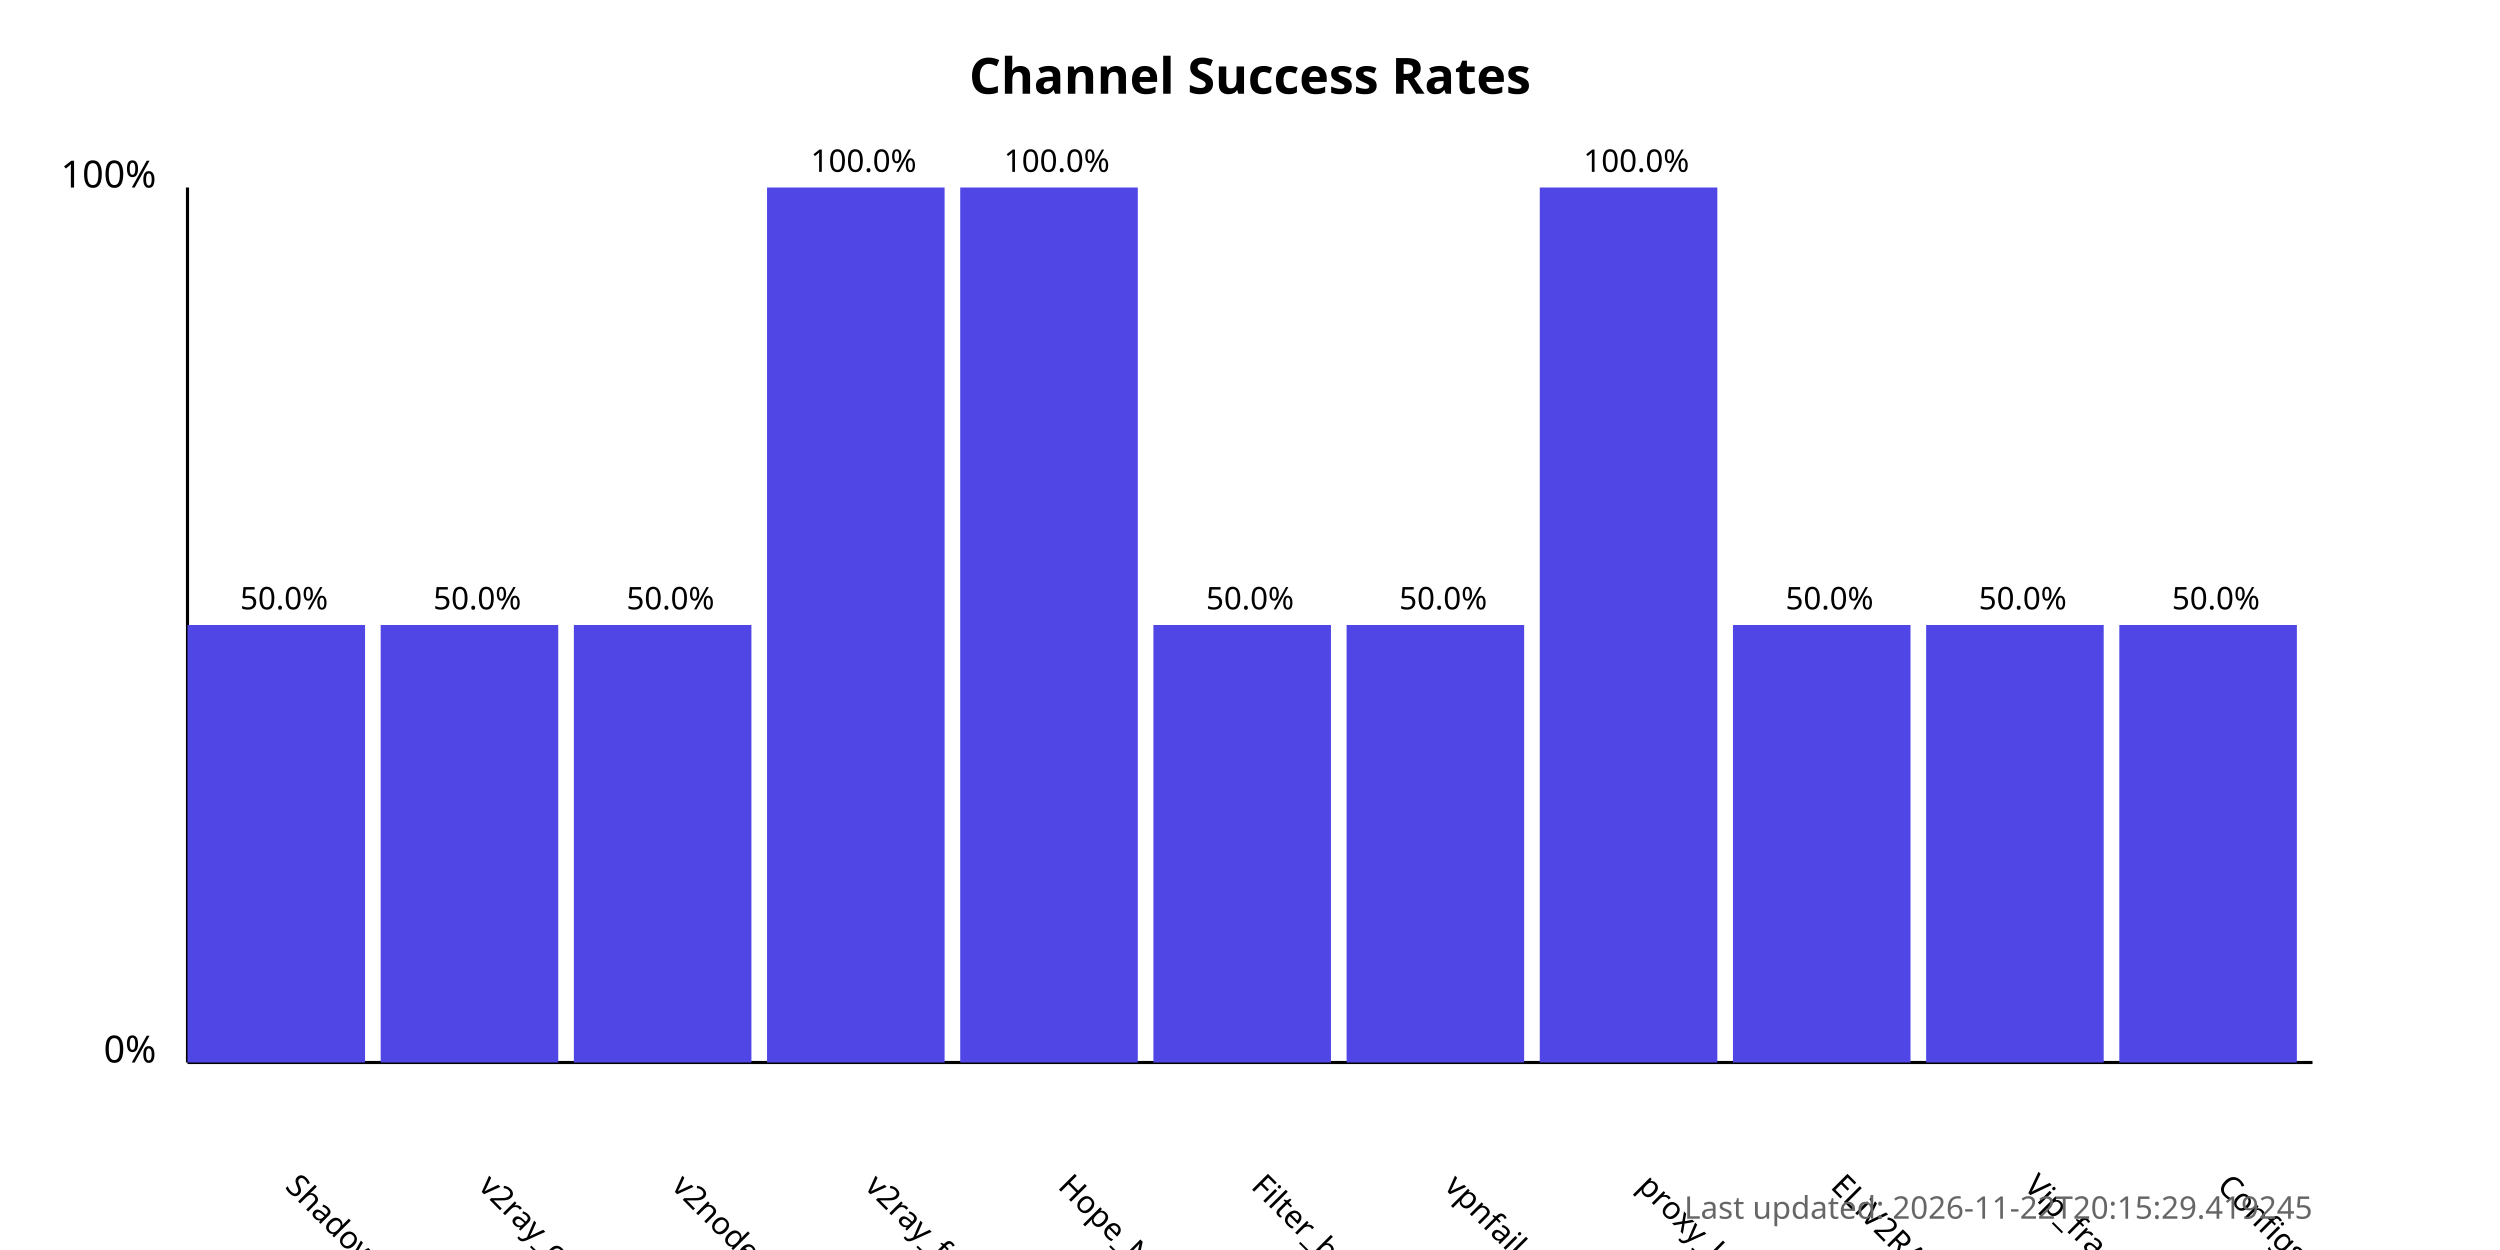
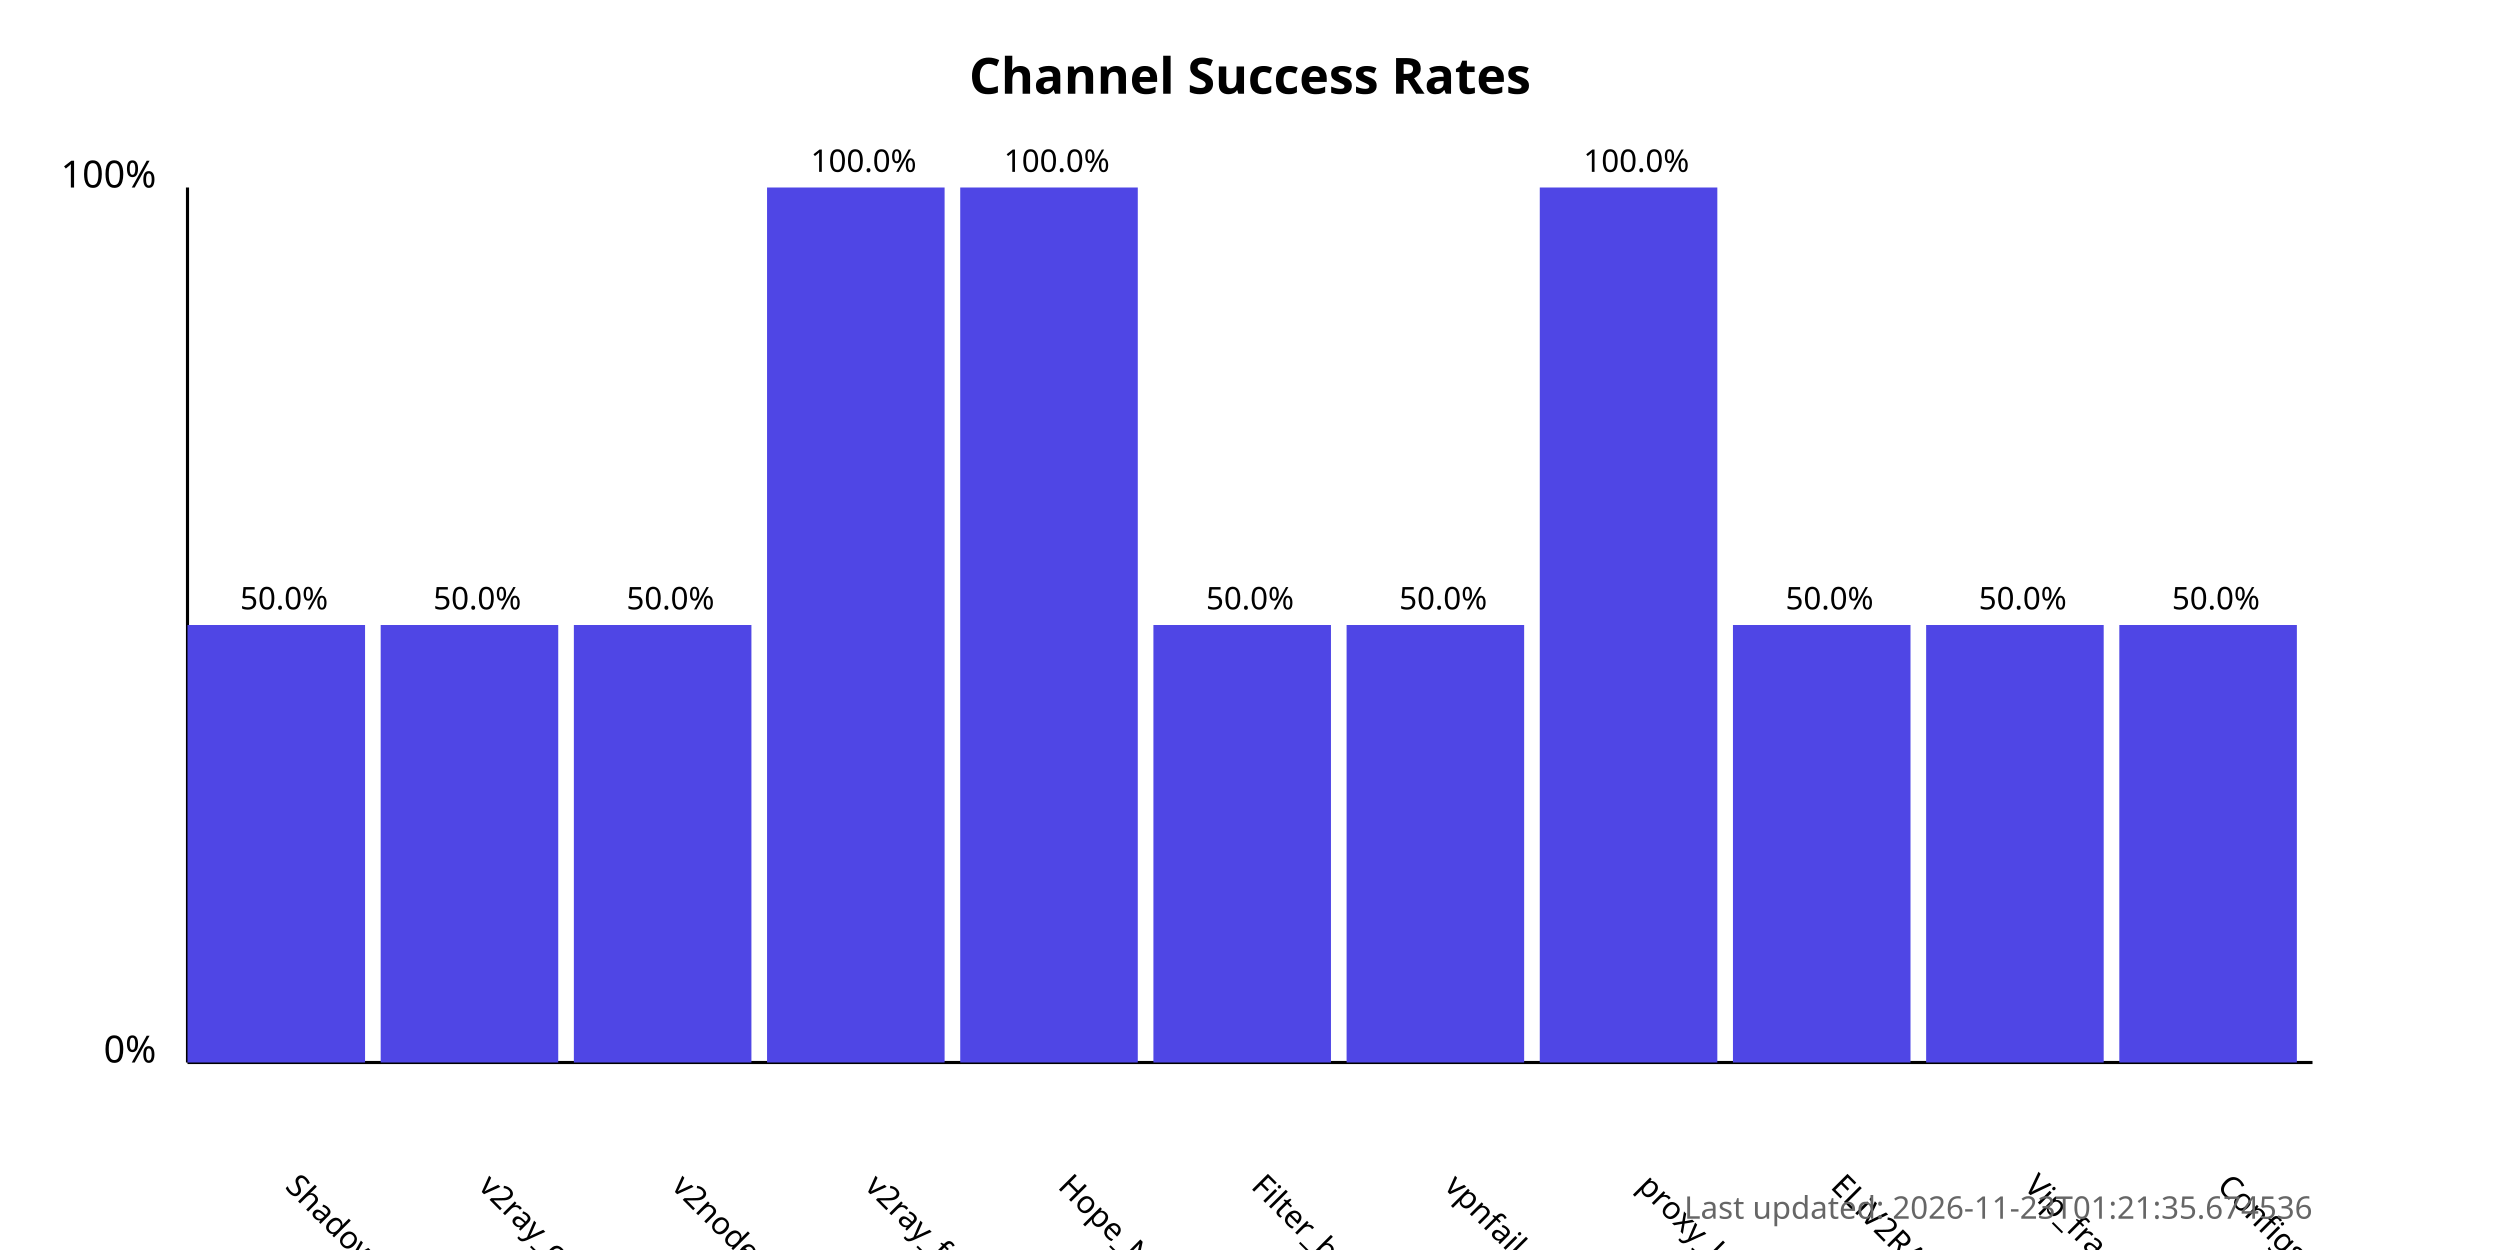
<svg xmlns="http://www.w3.org/2000/svg" width="800" height="400">
  <style>
            .chart-title { font: bold 16px sans-serif; }
            .axis-label { font: 12px sans-serif; }
            .tick-label { font: 10px sans-serif; }
            .bar { fill: #4f46e5; }
            .bar:hover { fill: #6366f1; }
            .timestamp { font: 10px sans-serif; fill: #666; }
        </style>
  <text x="400.0" y="30" text-anchor="middle" class="chart-title">
            Channel Success Rates
        </text>
  <line x1="60" y1="340" x2="60" y2="60" stroke="black" stroke-width="1" />
  <line x1="60" y1="340" x2="740" y2="340" stroke="black" stroke-width="1" />
  <text x="50" y="340" text-anchor="end" class="axis-label">0%</text>
  <text x="50" y="60" text-anchor="end" class="axis-label">100%</text>
  <g>
    <rect x="60" y="200.0" width="56.818" height="140.0" class="bar" />
    <text x="90.909" y="380" transform="rotate(45, 90.90909, 380)" text-anchor="start" class="tick-label">
                ShadowProxy66
            </text>
    <text x="90.909" y="195.0" text-anchor="middle" class="tick-label">
                50.0%
            </text>
  </g>
  <g>
    <rect x="121.818" y="200.0" width="56.818" height="140.0" class="bar" />
    <text x="152.727" y="380" transform="rotate(45, 152.7273, 380)" text-anchor="start" class="tick-label">
                v2ray_configs_pool
            </text>
    <text x="152.727" y="195.0" text-anchor="middle" class="tick-label">
                50.0%
            </text>
  </g>
  <g>
    <rect x="183.636" y="200.0" width="56.818" height="140.0" class="bar" />
    <text x="214.545" y="380" transform="rotate(45, 214.5455, 380)" text-anchor="start" class="tick-label">
                v2nodes
            </text>
    <text x="214.545" y="195.0" text-anchor="middle" class="tick-label">
                50.0%
            </text>
  </g>
  <g>
    <rect x="245.455" y="60.0" width="56.818" height="280.0" class="bar" />
    <text x="276.364" y="380" transform="rotate(45, 276.3636, 380)" text-anchor="start" class="tick-label">
                v2ray_free_conf
            </text>
    <text x="276.364" y="55.0" text-anchor="middle" class="tick-label">
                100.0%
            </text>
  </g>
  <g>
    <rect x="307.273" y="60.0" width="56.818" height="280.0" class="bar" />
    <text x="338.182" y="380" transform="rotate(45, 338.1818, 380)" text-anchor="start" class="tick-label">
                Hope_Net
            </text>
    <text x="338.182" y="55.0" text-anchor="middle" class="tick-label">
                100.0%
            </text>
  </g>
  <g>
    <rect x="369.091" y="200.0" width="56.818" height="140.0" class="bar" />
    <text x="400.0" y="380" transform="rotate(45, 400.0, 380)" text-anchor="start" class="tick-label">
                Filter_breaker
            </text>
    <text x="400.0" y="195.0" text-anchor="middle" class="tick-label">
                50.0%
            </text>
  </g>
  <g>
    <rect x="430.909" y="200.0" width="56.818" height="140.0" class="bar" />
    <text x="461.818" y="380" transform="rotate(45, 461.8182, 380)" text-anchor="start" class="tick-label">
                vpnfail_vless
            </text>
    <text x="461.818" y="195.0" text-anchor="middle" class="tick-label">
                50.0%
            </text>
  </g>
  <g>
    <rect x="492.727" y="60.0" width="56.818" height="280.0" class="bar" />
    <text x="523.636" y="380" transform="rotate(45, 523.6364, 380)" text-anchor="start" class="tick-label">
                proxy_kafee
            </text>
    <text x="523.636" y="55.0" text-anchor="middle" class="tick-label">
                100.0%
            </text>
  </g>
  <g>
    <rect x="554.545" y="200.0" width="56.818" height="140.0" class="bar" />
    <text x="585.455" y="380" transform="rotate(45, 585.4545, 380)" text-anchor="start" class="tick-label">
                ELiV2RAY
            </text>
    <text x="585.455" y="195.0" text-anchor="middle" class="tick-label">
                50.0%
            </text>
  </g>
  <g>
    <rect x="616.364" y="200.0" width="56.818" height="140.0" class="bar" />
    <text x="647.273" y="380" transform="rotate(45, 647.2727, 380)" text-anchor="start" class="tick-label">
                Vip_fragment_v2ray
            </text>
    <text x="647.273" y="195.0" text-anchor="middle" class="tick-label">
                50.0%
            </text>
  </g>
  <g>
    <rect x="678.182" y="200.0" width="56.818" height="140.0" class="bar" />
    <text x="709.091" y="380" transform="rotate(45, 709.0909, 380)" text-anchor="start" class="tick-label">
                ConfigsHubPlus
            </text>
    <text x="709.091" y="195.0" text-anchor="middle" class="tick-label">
                50.0%
            </text>
  </g>
  <text x="740" y="390" text-anchor="end" class="timestamp">
-             Last updated: 2026-11-22T20:15:29.419245
+             Last updated: 2026-11-23T01:21:35.674536
        </text>
</svg>
